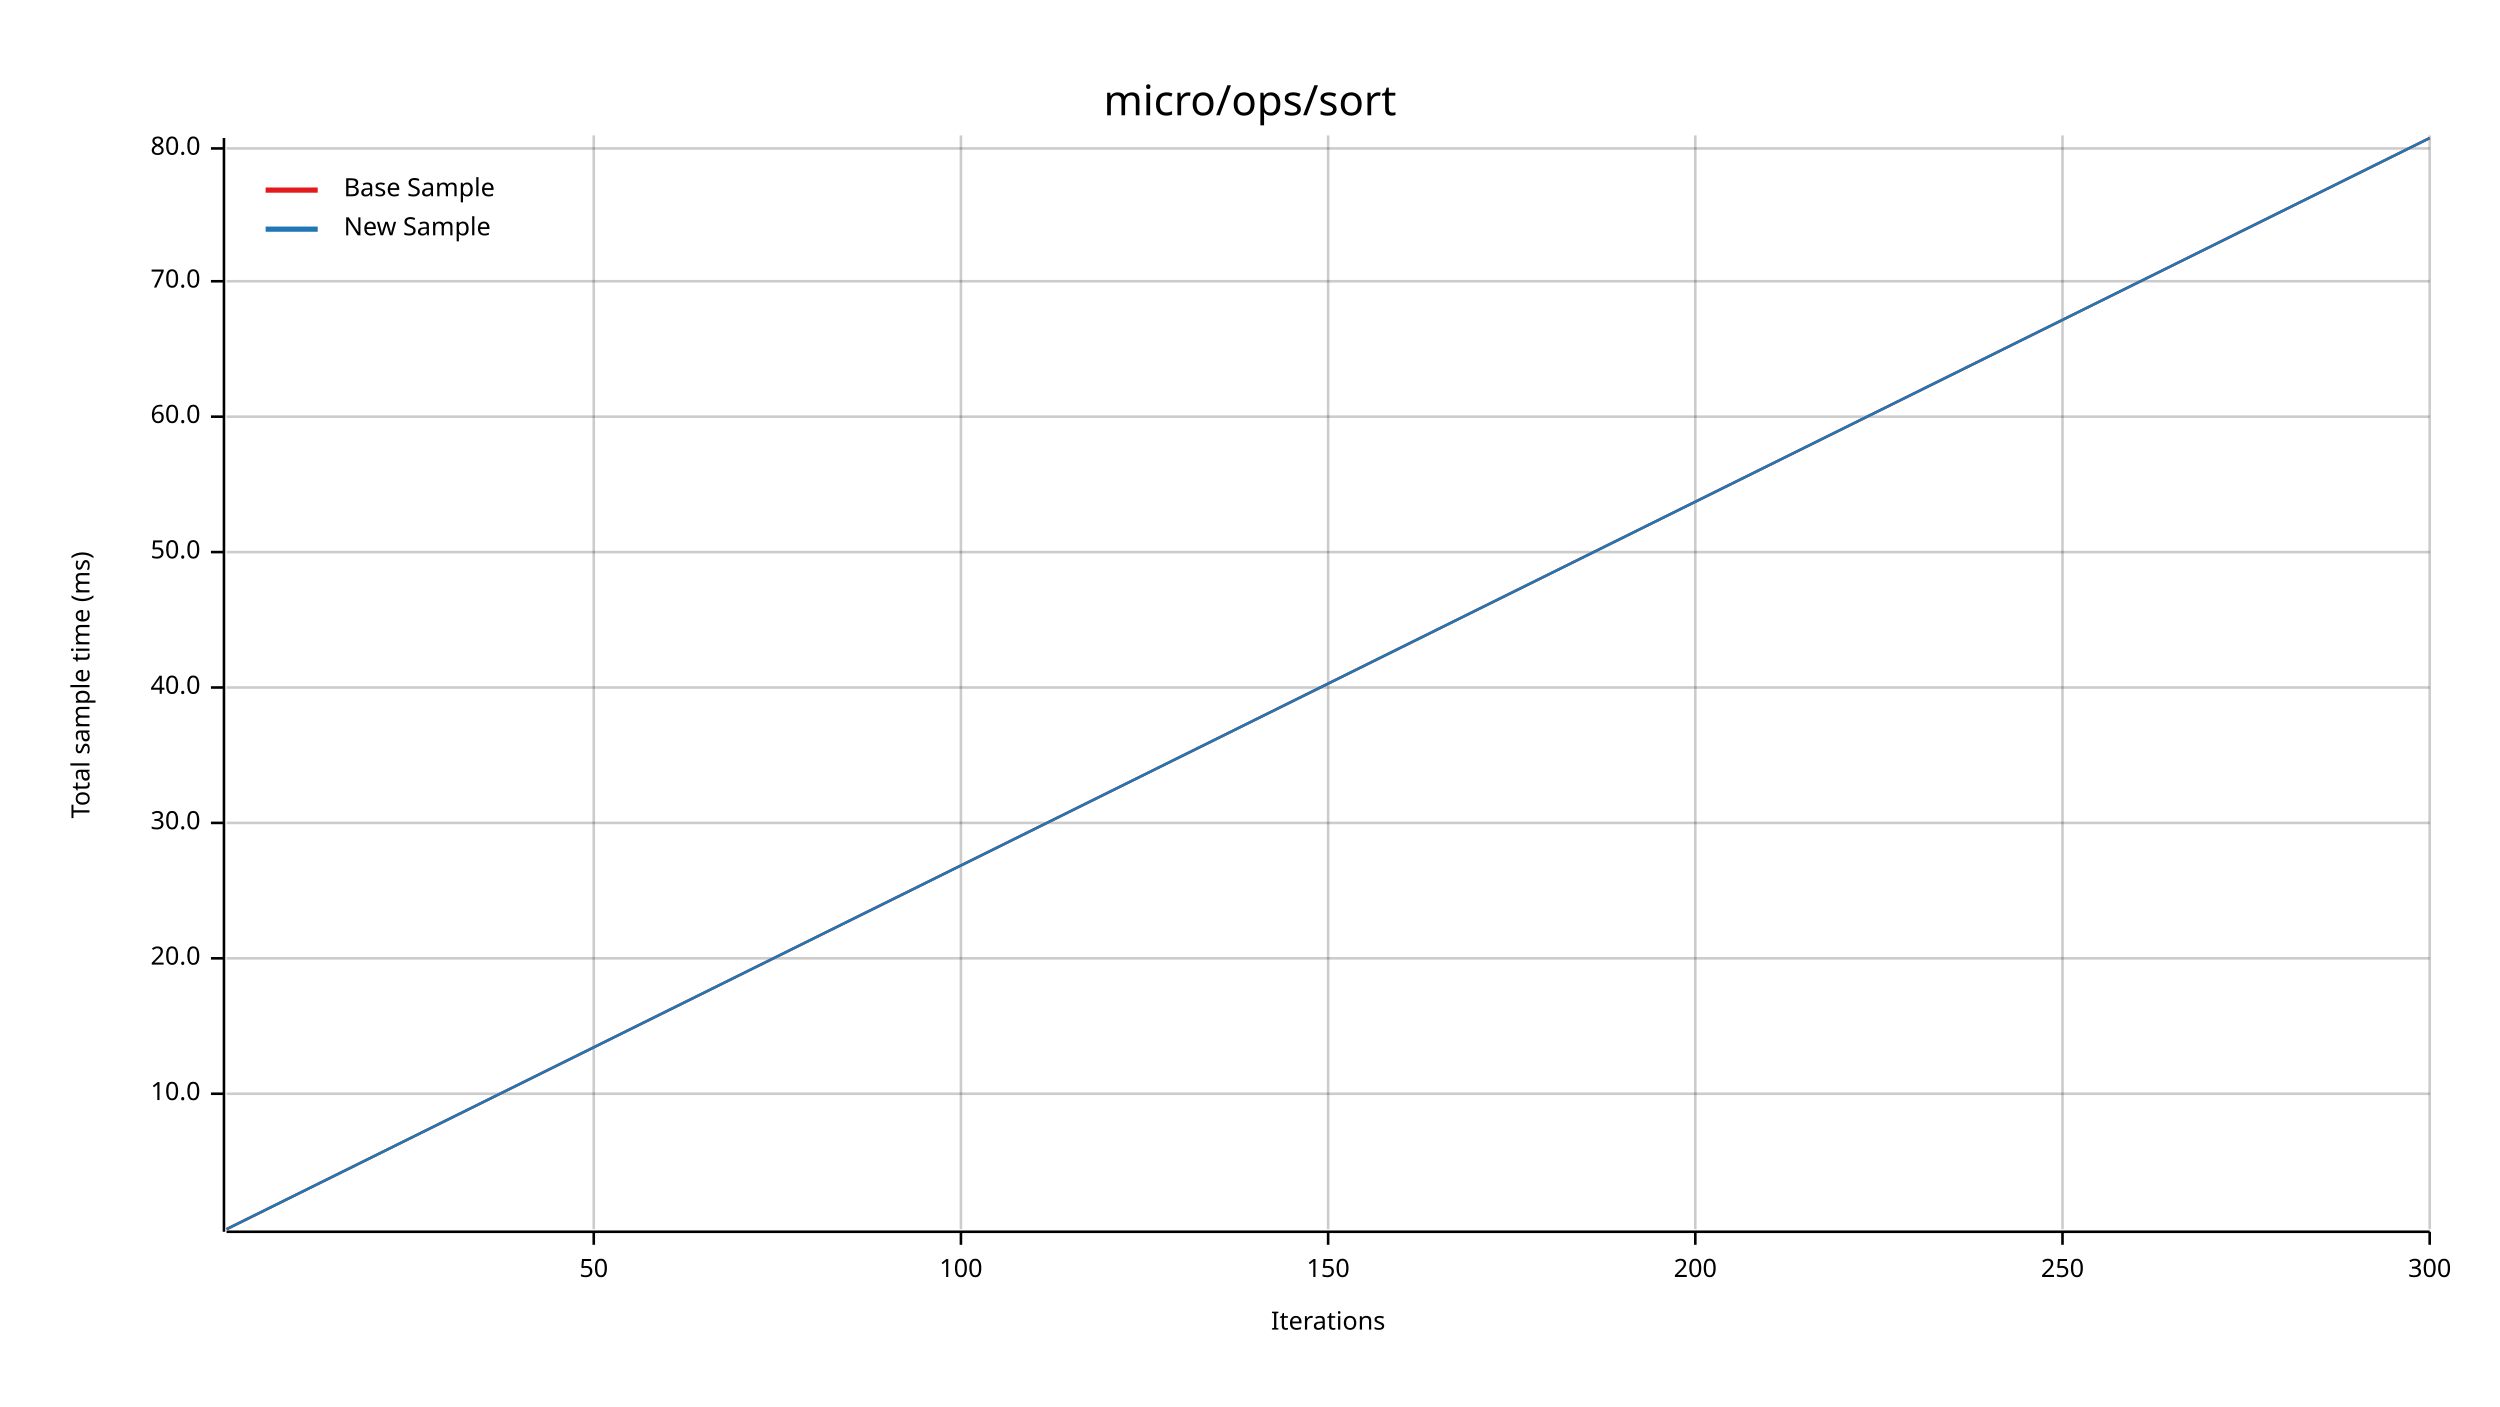
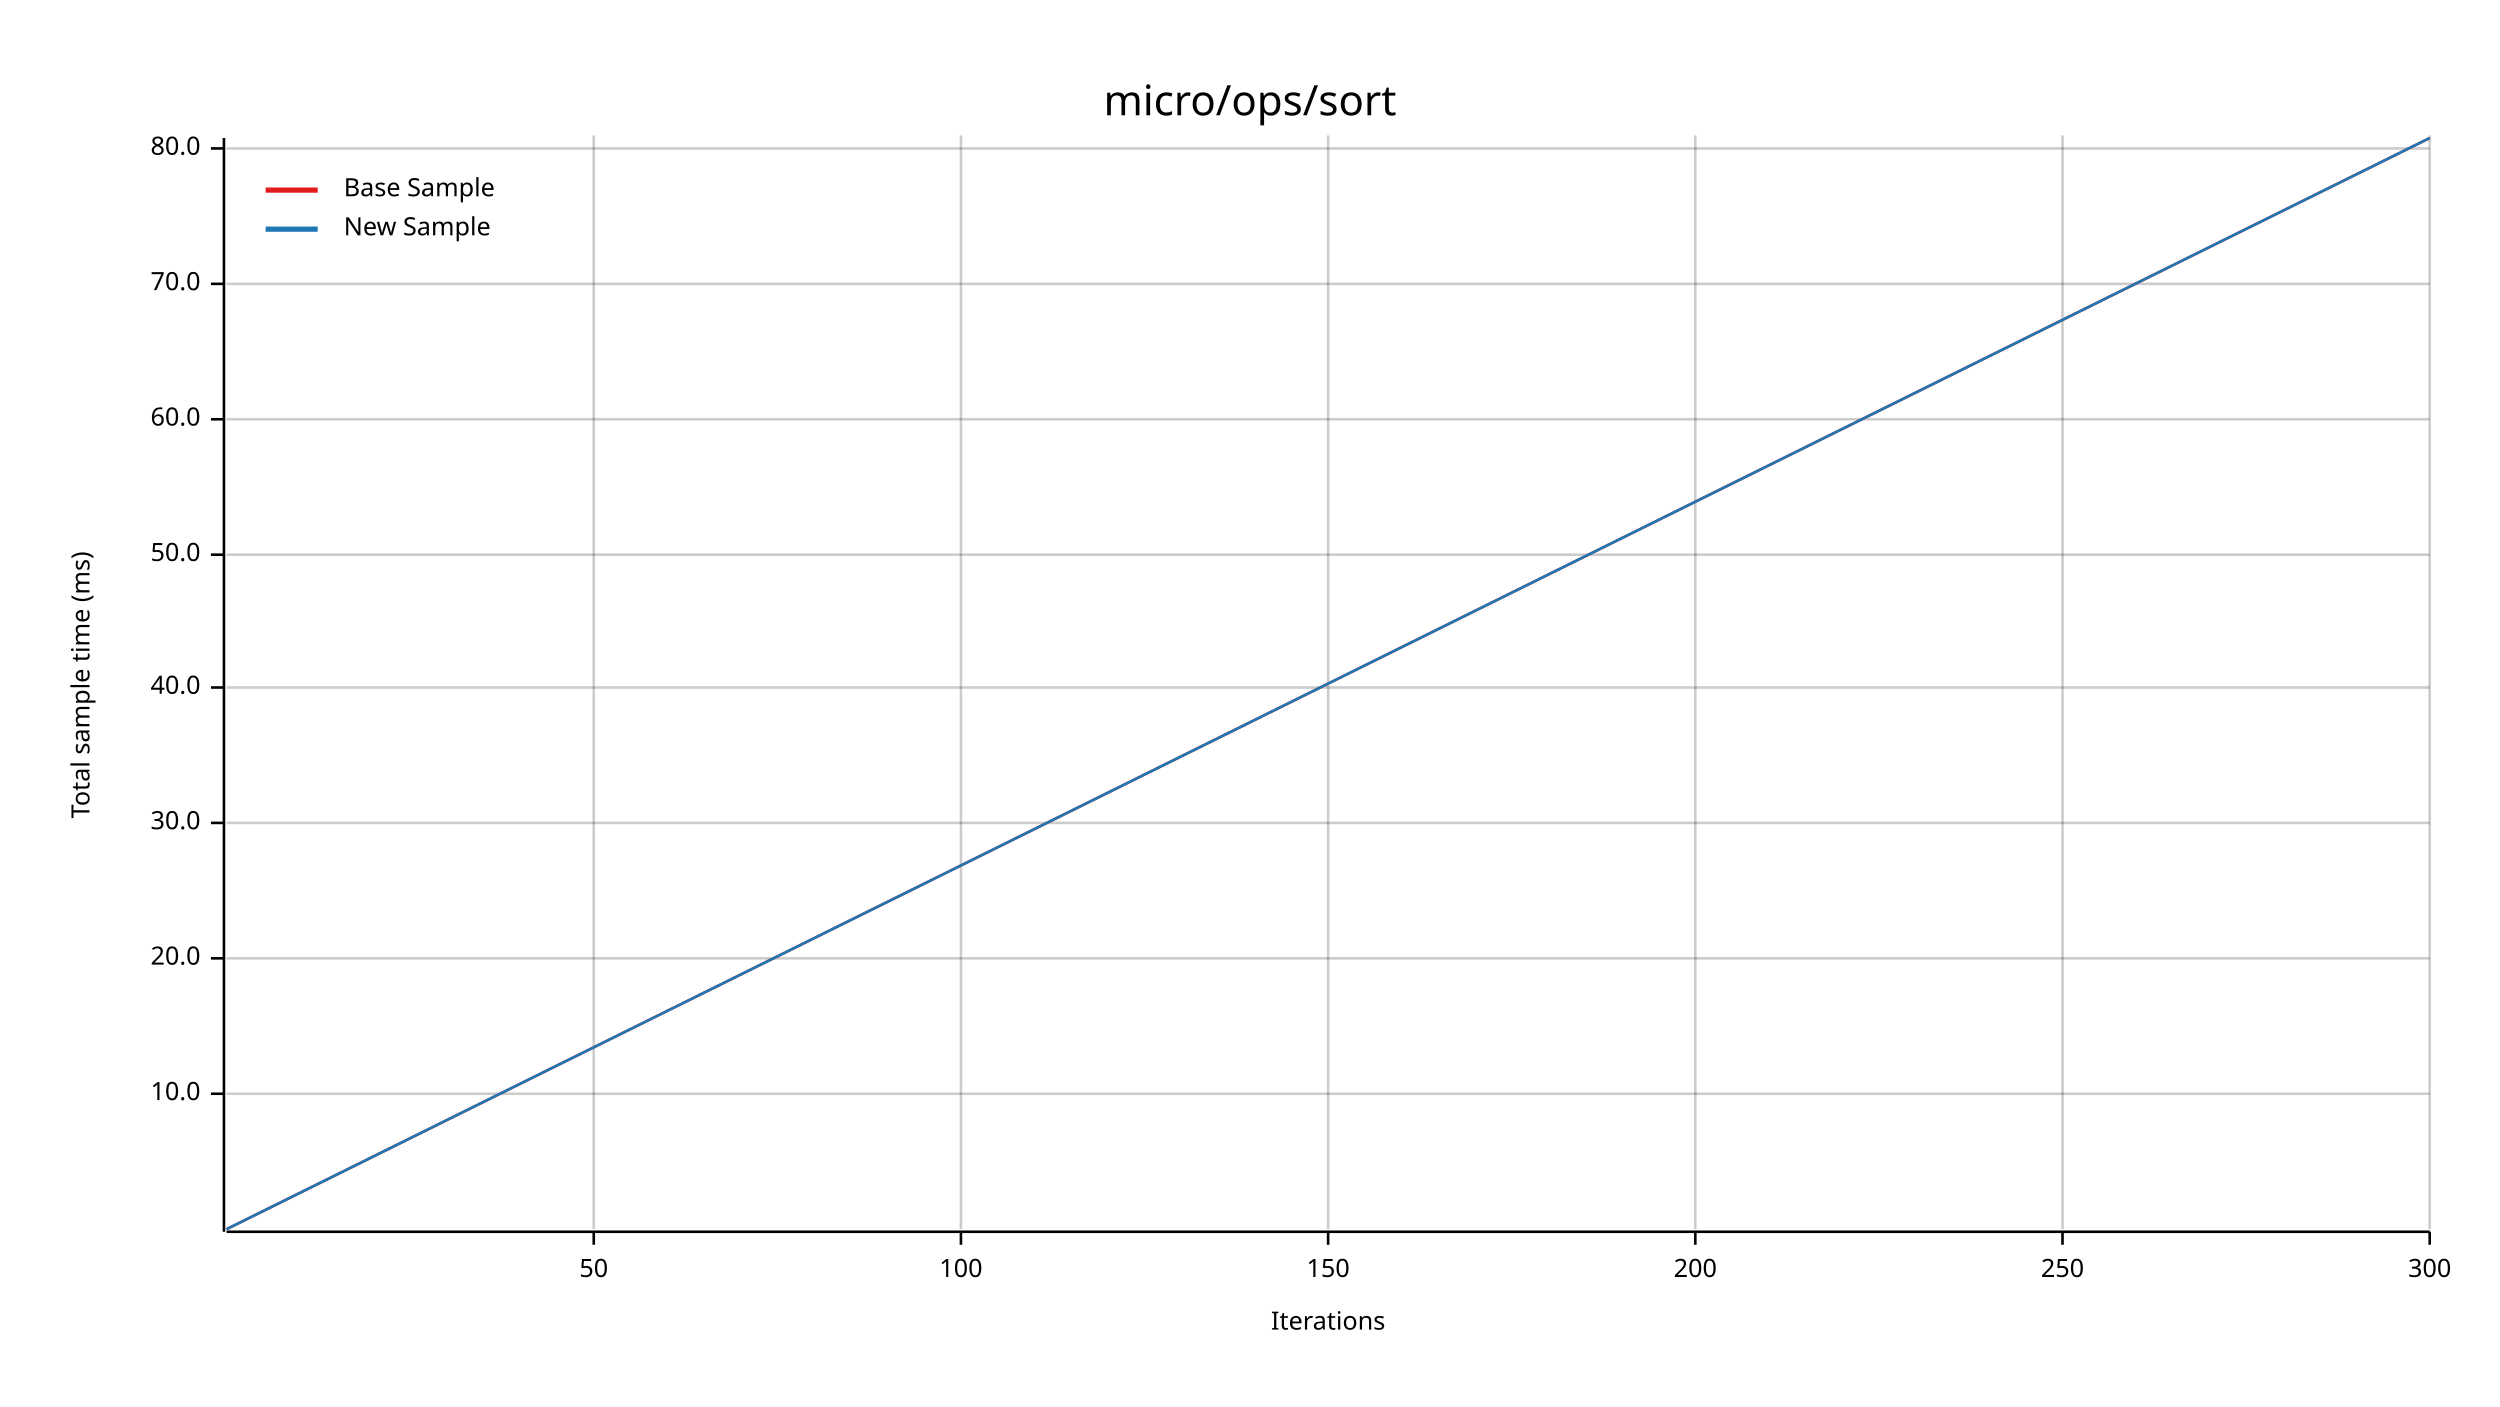
<svg xmlns="http://www.w3.org/2000/svg" width="960" height="540" viewBox="0 0 960 540">
  <text x="480" y="32" dy="0.76em" text-anchor="middle" font-family="sans-serif" font-size="16.129" opacity="1" fill="#000000">
micro/ops/sort
</text>
  <text x="27" y="263" dy="0.76em" text-anchor="middle" font-family="sans-serif" font-size="9.677" opacity="1" fill="#000000" transform="rotate(270, 27, 263)">
Total sample time (ms)
</text>
  <text x="510" y="513" dy="-0.5ex" text-anchor="middle" font-family="sans-serif" font-size="9.677" opacity="1" fill="#000000">
Iterations
</text>
  <line opacity="0.2" stroke="#000000" stroke-width="1" x1="228" y1="472" x2="228" y2="52" />
  <line opacity="0.2" stroke="#000000" stroke-width="1" x1="369" y1="472" x2="369" y2="52" />
  <line opacity="0.2" stroke="#000000" stroke-width="1" x1="510" y1="472" x2="510" y2="52" />
  <line opacity="0.2" stroke="#000000" stroke-width="1" x1="651" y1="472" x2="651" y2="52" />
  <line opacity="0.2" stroke="#000000" stroke-width="1" x1="792" y1="472" x2="792" y2="52" />
  <line opacity="0.2" stroke="#000000" stroke-width="1" x1="933" y1="472" x2="933" y2="52" />
  <line opacity="0.2" stroke="#000000" stroke-width="1" x1="87" y1="420" x2="933" y2="420" />
  <line opacity="0.2" stroke="#000000" stroke-width="1" x1="87" y1="368" x2="933" y2="368" />
  <line opacity="0.2" stroke="#000000" stroke-width="1" x1="87" y1="316" x2="933" y2="316" />
  <line opacity="0.2" stroke="#000000" stroke-width="1" x1="87" y1="264" x2="933" y2="264" />
-   <line opacity="0.2" stroke="#000000" stroke-width="1" x1="87" y1="212" x2="933" y2="212" />
-   <line opacity="0.2" stroke="#000000" stroke-width="1" x1="87" y1="160" x2="933" y2="160" />
-   <line opacity="0.2" stroke="#000000" stroke-width="1" x1="87" y1="108" x2="933" y2="108" />
+   <line opacity="0.2" stroke="#000000" stroke-width="1" x1="87" y1="213" x2="933" y2="213" />
+   <line opacity="0.2" stroke="#000000" stroke-width="1" x1="87" y1="161" x2="933" y2="161" />
+   <line opacity="0.2" stroke="#000000" stroke-width="1" x1="87" y1="109" x2="933" y2="109" />
  <line opacity="0.2" stroke="#000000" stroke-width="1" x1="87" y1="57" x2="933" y2="57" />
  <polyline fill="none" opacity="1" stroke="#000000" stroke-width="1" points="86,53 86,473 " />
  <text x="77" y="420" dy="0.5ex" text-anchor="end" font-family="sans-serif" font-size="9.677" opacity="1" fill="#000000">
10.0
</text>
  <polyline fill="none" opacity="1" stroke="#000000" stroke-width="1" points="81,420 86,420 " />
  <text x="77" y="368" dy="0.5ex" text-anchor="end" font-family="sans-serif" font-size="9.677" opacity="1" fill="#000000">
20.0
</text>
  <polyline fill="none" opacity="1" stroke="#000000" stroke-width="1" points="81,368 86,368 " />
  <text x="77" y="316" dy="0.5ex" text-anchor="end" font-family="sans-serif" font-size="9.677" opacity="1" fill="#000000">
30.0
</text>
  <polyline fill="none" opacity="1" stroke="#000000" stroke-width="1" points="81,316 86,316 " />
  <text x="77" y="264" dy="0.5ex" text-anchor="end" font-family="sans-serif" font-size="9.677" opacity="1" fill="#000000">
40.0
</text>
  <polyline fill="none" opacity="1" stroke="#000000" stroke-width="1" points="81,264 86,264 " />
-   <text x="77" y="212" dy="0.5ex" text-anchor="end" font-family="sans-serif" font-size="9.677" opacity="1" fill="#000000">
+   <text x="77" y="213" dy="0.5ex" text-anchor="end" font-family="sans-serif" font-size="9.677" opacity="1" fill="#000000">
50.0
</text>
-   <polyline fill="none" opacity="1" stroke="#000000" stroke-width="1" points="81,212 86,212 " />
-   <text x="77" y="160" dy="0.5ex" text-anchor="end" font-family="sans-serif" font-size="9.677" opacity="1" fill="#000000">
+   <polyline fill="none" opacity="1" stroke="#000000" stroke-width="1" points="81,213 86,213 " />
+   <text x="77" y="161" dy="0.5ex" text-anchor="end" font-family="sans-serif" font-size="9.677" opacity="1" fill="#000000">
60.0
</text>
-   <polyline fill="none" opacity="1" stroke="#000000" stroke-width="1" points="81,160 86,160 " />
-   <text x="77" y="108" dy="0.5ex" text-anchor="end" font-family="sans-serif" font-size="9.677" opacity="1" fill="#000000">
+   <polyline fill="none" opacity="1" stroke="#000000" stroke-width="1" points="81,161 86,161 " />
+   <text x="77" y="109" dy="0.5ex" text-anchor="end" font-family="sans-serif" font-size="9.677" opacity="1" fill="#000000">
70.0
</text>
-   <polyline fill="none" opacity="1" stroke="#000000" stroke-width="1" points="81,108 86,108 " />
+   <polyline fill="none" opacity="1" stroke="#000000" stroke-width="1" points="81,109 86,109 " />
  <text x="77" y="57" dy="0.5ex" text-anchor="end" font-family="sans-serif" font-size="9.677" opacity="1" fill="#000000">
80.0
</text>
  <polyline fill="none" opacity="1" stroke="#000000" stroke-width="1" points="81,57 86,57 " />
  <polyline fill="none" opacity="1" stroke="#000000" stroke-width="1" points="87,473 933,473 " />
  <text x="228" y="483" dy="0.76em" text-anchor="middle" font-family="sans-serif" font-size="9.677" opacity="1" fill="#000000">
50
</text>
  <polyline fill="none" opacity="1" stroke="#000000" stroke-width="1" points="228,473 228,478 " />
  <text x="369" y="483" dy="0.76em" text-anchor="middle" font-family="sans-serif" font-size="9.677" opacity="1" fill="#000000">
100
</text>
  <polyline fill="none" opacity="1" stroke="#000000" stroke-width="1" points="369,473 369,478 " />
  <text x="510" y="483" dy="0.76em" text-anchor="middle" font-family="sans-serif" font-size="9.677" opacity="1" fill="#000000">
150
</text>
  <polyline fill="none" opacity="1" stroke="#000000" stroke-width="1" points="510,473 510,478 " />
  <text x="651" y="483" dy="0.76em" text-anchor="middle" font-family="sans-serif" font-size="9.677" opacity="1" fill="#000000">
200
</text>
  <polyline fill="none" opacity="1" stroke="#000000" stroke-width="1" points="651,473 651,478 " />
  <text x="792" y="483" dy="0.76em" text-anchor="middle" font-family="sans-serif" font-size="9.677" opacity="1" fill="#000000">
250
</text>
  <polyline fill="none" opacity="1" stroke="#000000" stroke-width="1" points="792,473 792,478 " />
  <text x="933" y="483" dy="0.76em" text-anchor="middle" font-family="sans-serif" font-size="9.677" opacity="1" fill="#000000">
300
</text>
  <polyline fill="none" opacity="1" stroke="#000000" stroke-width="1" points="933,473 933,478 " />
  <polyline fill="none" opacity="1" stroke="#E31A1C" stroke-width="1" points="87,472 933,53 " />
  <polygon opacity="0.25" fill="#E31A1C" points="87,472 933,53 933,53 " />
  <polyline fill="none" opacity="1" stroke="#1F78B4" stroke-width="1" points="87,472 933,53 " />
  <polygon opacity="0.25" fill="#1F78B4" points="87,472 933,53 933,53 " />
  <text x="132" y="68" dy="0.76em" text-anchor="start" font-family="sans-serif" font-size="9.677" opacity="1" fill="#000000">
Base Sample
</text>
  <text x="132" y="83" dy="0.76em" text-anchor="start" font-family="sans-serif" font-size="9.677" opacity="1" fill="#000000">
New Sample
</text>
  <polyline fill="none" opacity="1" stroke="#E31A1C" stroke-width="2" points="102,73 122,73 " />
  <polyline fill="none" opacity="1" stroke="#1F78B4" stroke-width="2" points="102,88 122,88 " />
</svg>
